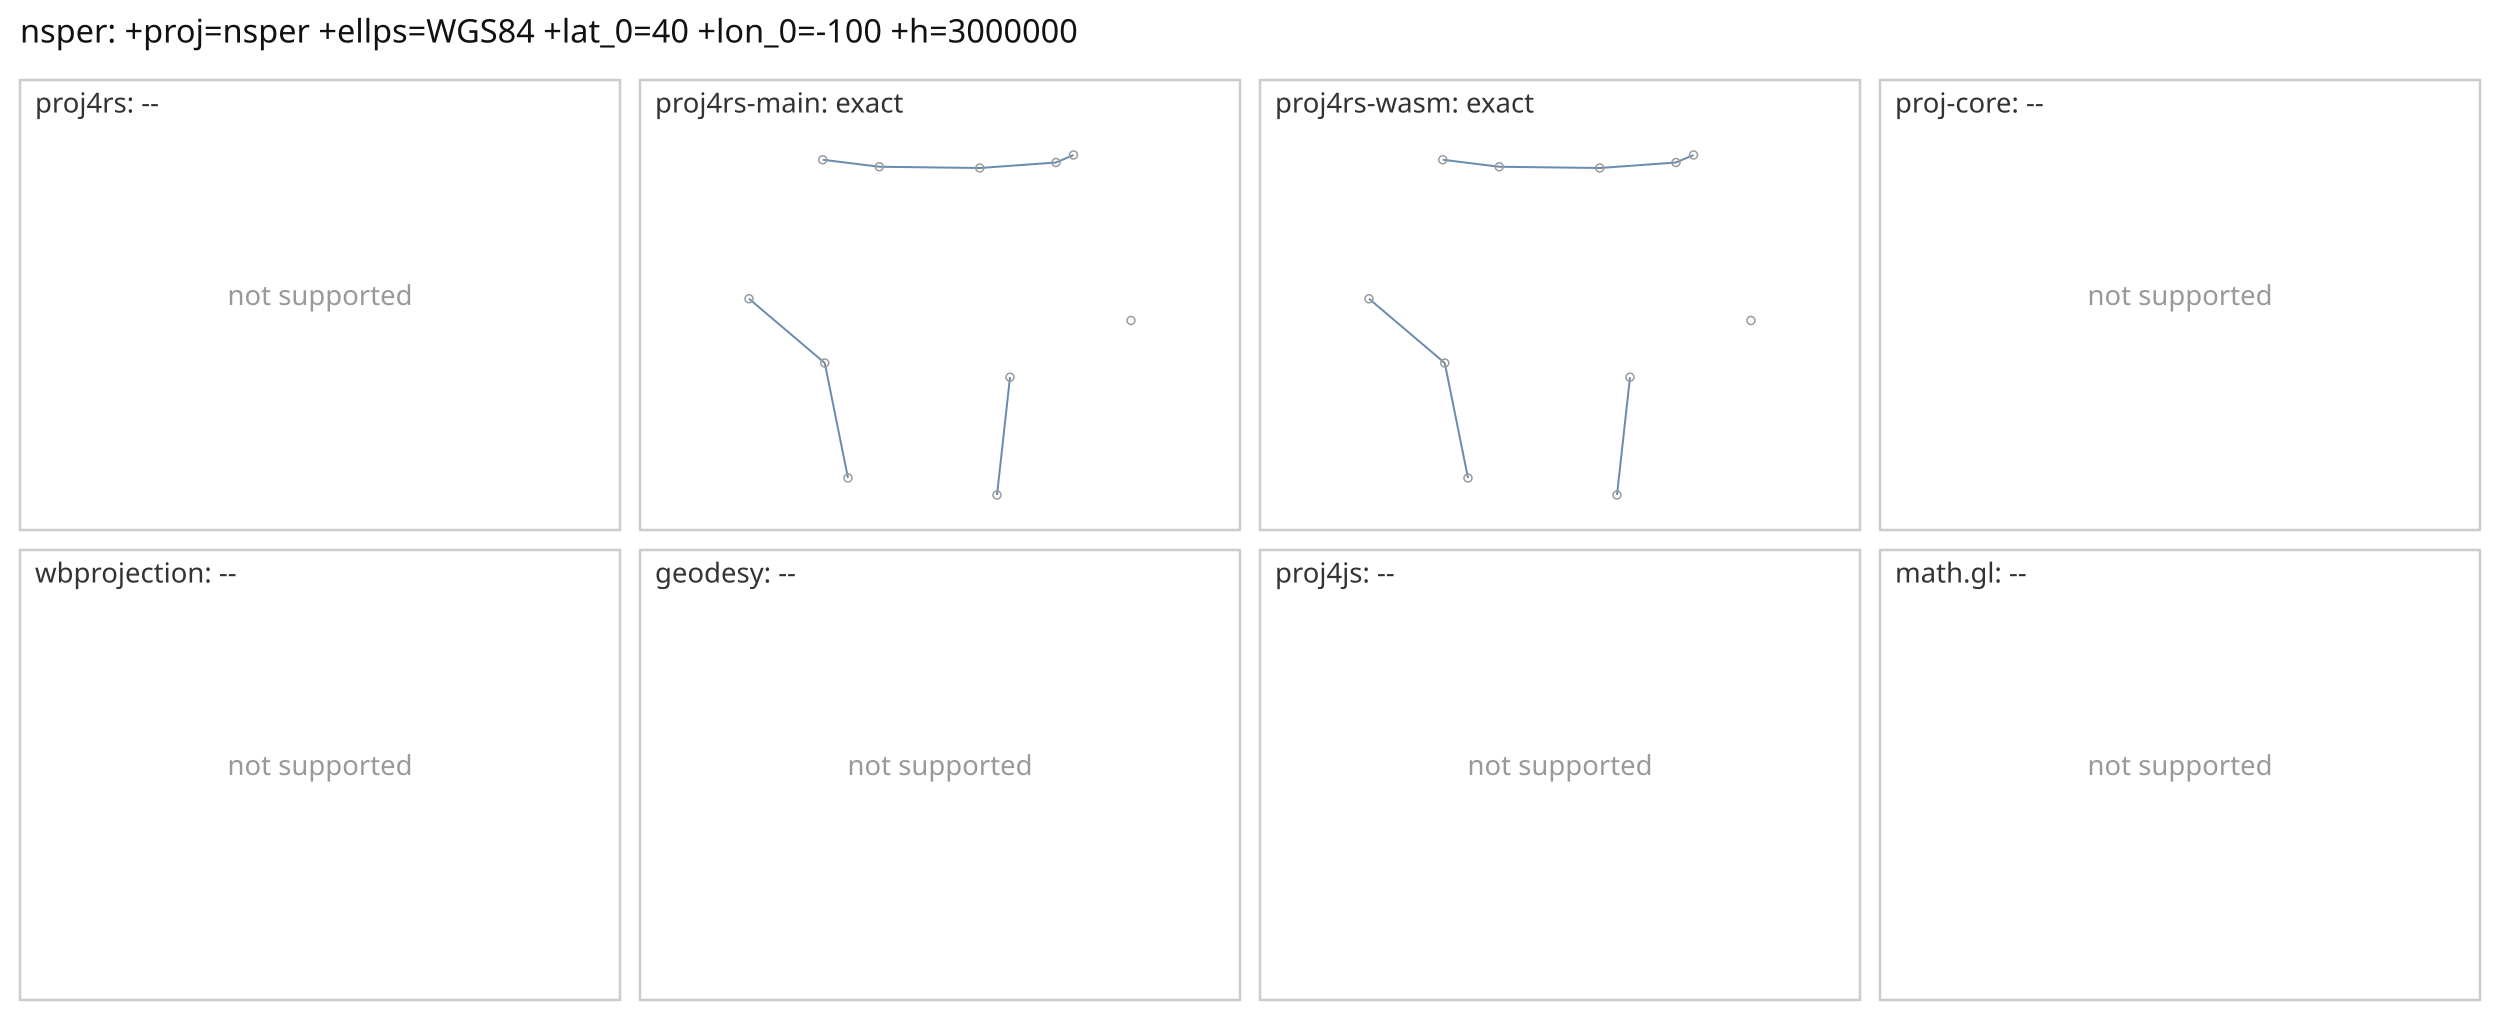
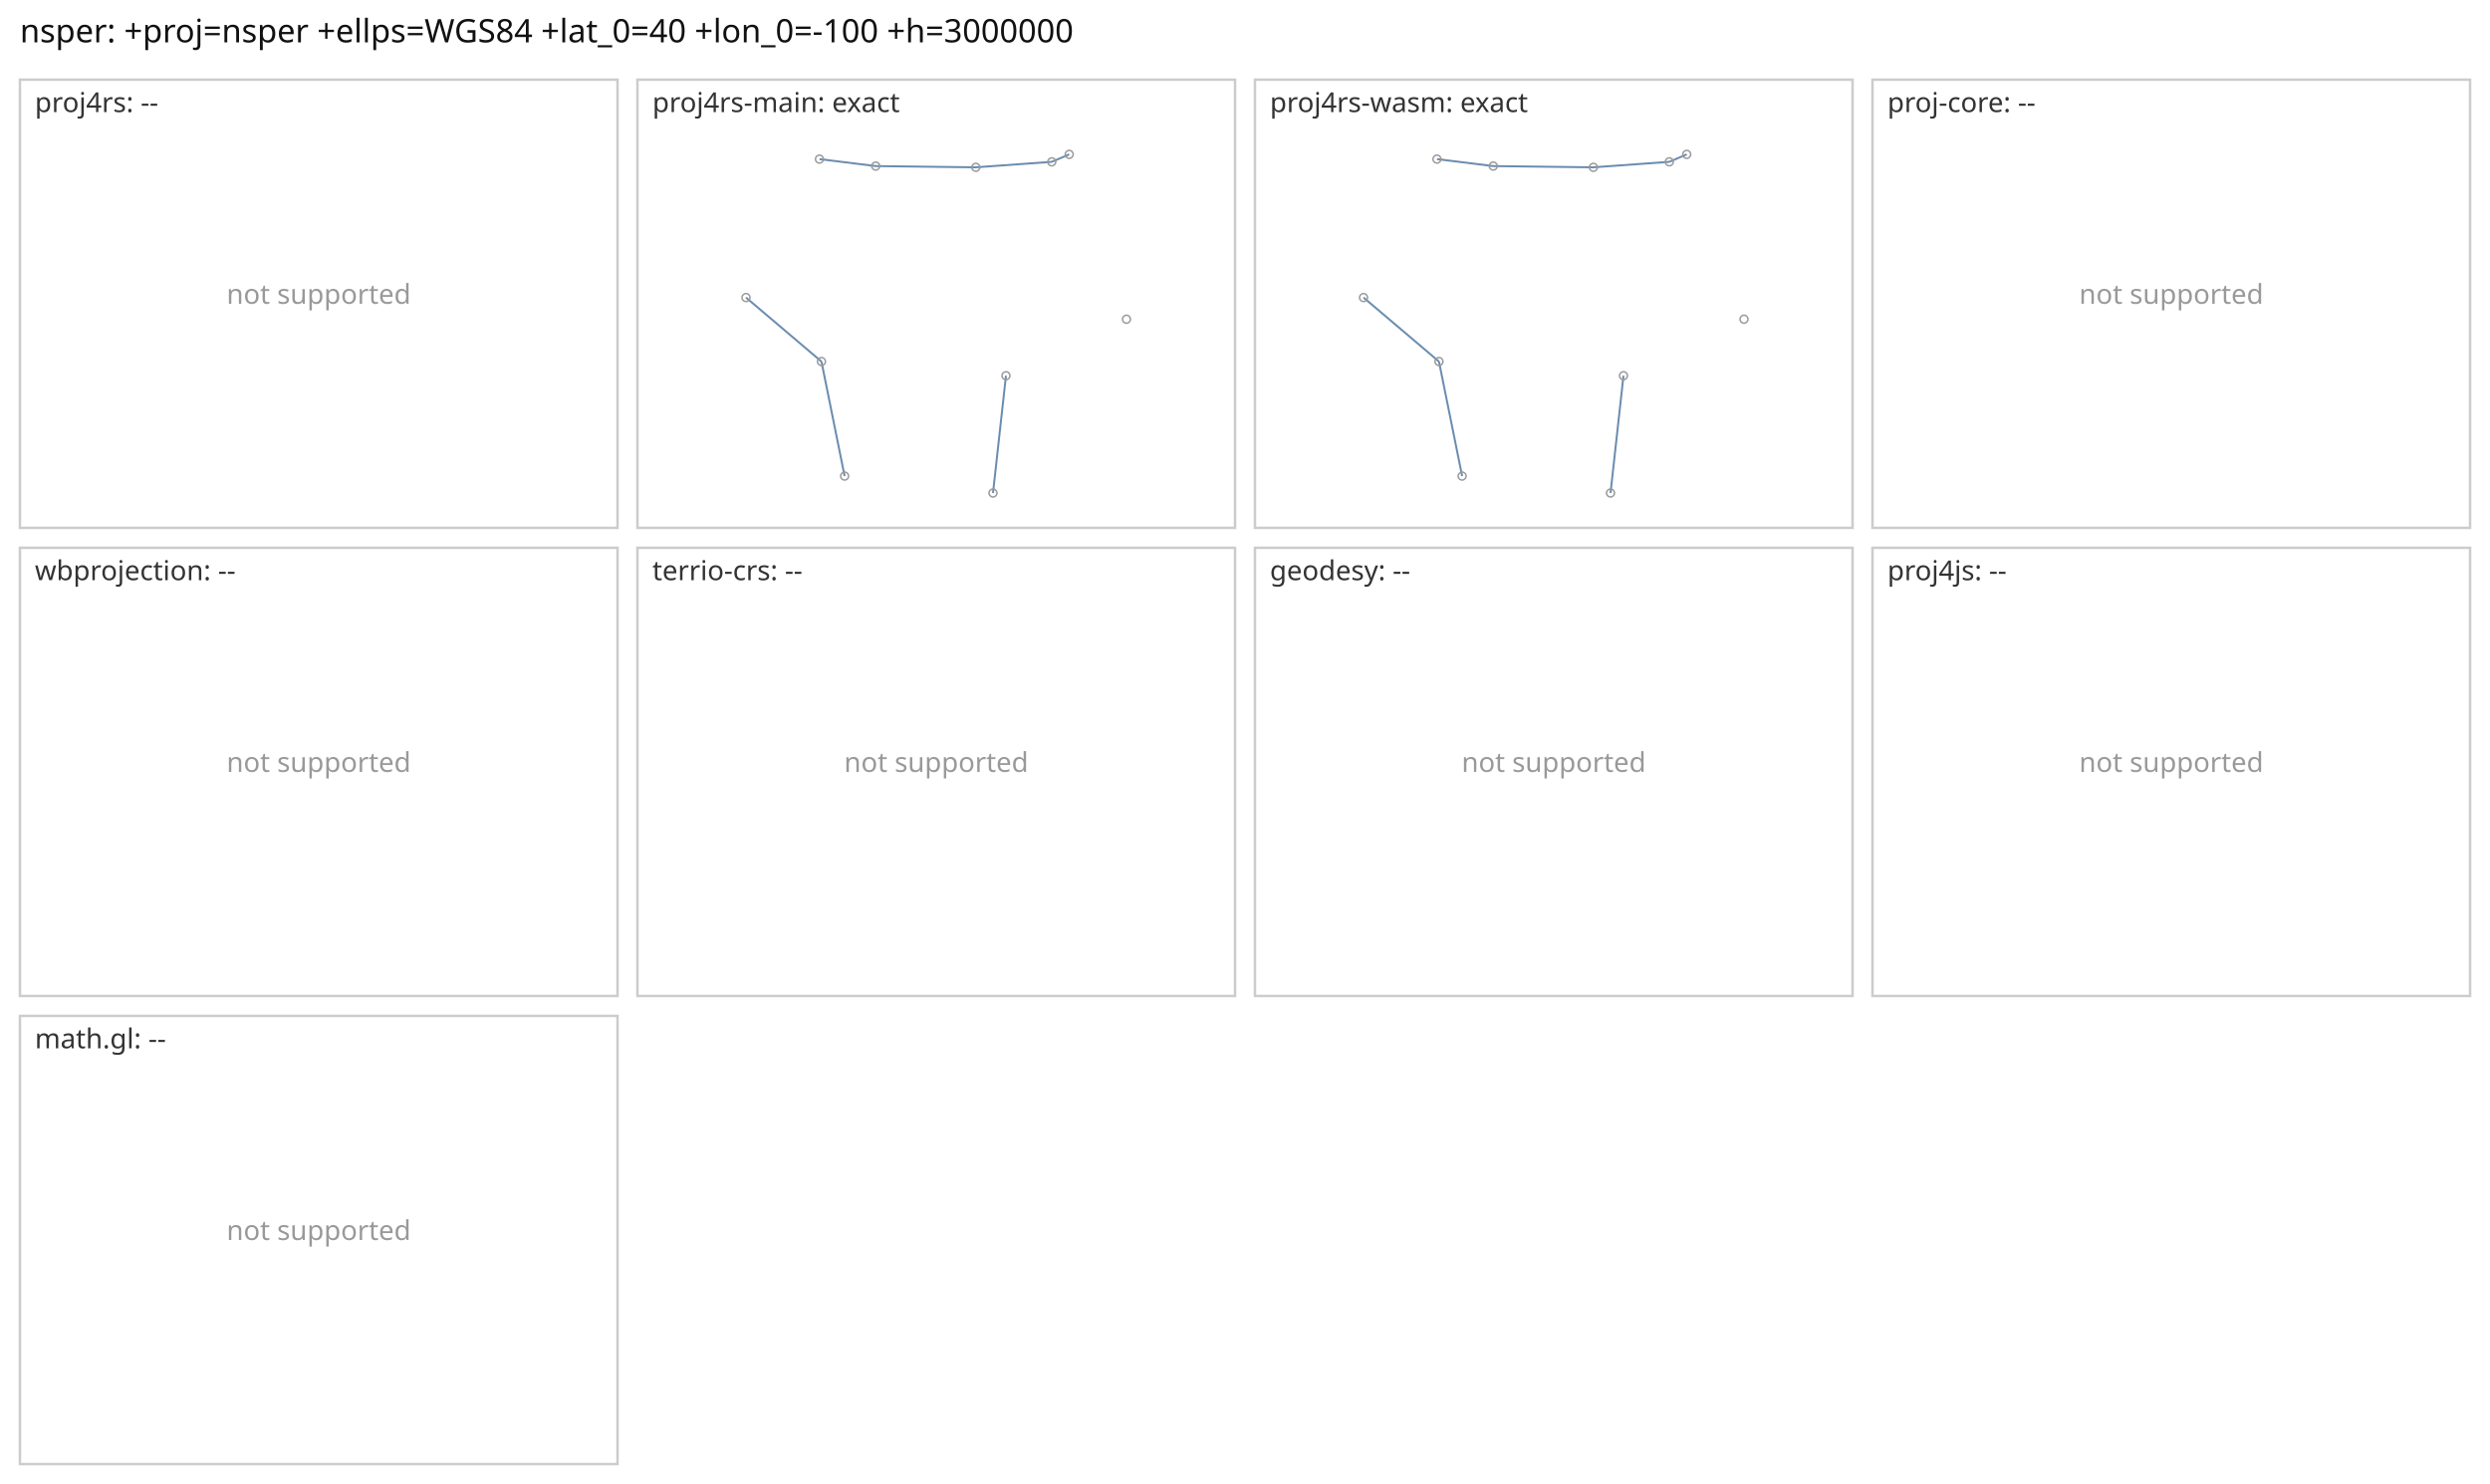
- <svg xmlns="http://www.w3.org/2000/svg" viewBox="0 0 1000 408" width="1000" height="408" font-family="sans-serif">
-   <rect width="1000" height="408" fill="#fff" />
+ <svg xmlns="http://www.w3.org/2000/svg" viewBox="0 0 1000 596" width="1000" height="596" font-family="sans-serif">
+   <rect width="1000" height="596" fill="#fff" />
  <text x="8" y="17" font-size="13" fill="#111">nsper: +proj=nsper +ellps=WGS84 +lat_0=40 +lon_0=-100 +h=3000000</text>
  <rect x="8" y="32" width="240" height="180" fill="none" stroke="#ccc" />
  <text x="14" y="45" font-size="11" fill="#333">proj4rs: --</text>
  <text x="128.0" y="122.0" font-size="11" text-anchor="middle" fill="#999">not supported</text>
  <rect x="256" y="32" width="240" height="180" fill="none" stroke="#ccc" />
  <text x="262" y="45" font-size="11" fill="#333">proj4rs-main: exact</text>
  <path d="M339.2 191.2L329.9 145.2M398.8 198.0L404.0 150.9M299.6 119.5L329.9 145.2M329.1 63.9L351.7 66.7M351.7 66.7L391.9 67.2M391.9 67.2L422.4 65.0M422.4 65.0L429.4 62.0" fill="none" stroke="#6a8caf" stroke-width="0.8" />
  <circle cx="339.2" cy="191.2" r="1.6" fill="none" stroke="#999" stroke-width="0.6" />
  <circle cx="398.8" cy="198.0" r="1.6" fill="none" stroke="#999" stroke-width="0.6" />
  <circle cx="299.6" cy="119.5" r="1.6" fill="none" stroke="#999" stroke-width="0.6" />
  <circle cx="329.9" cy="145.2" r="1.6" fill="none" stroke="#999" stroke-width="0.6" />
  <circle cx="404.0" cy="150.9" r="1.6" fill="none" stroke="#999" stroke-width="0.6" />
  <circle cx="452.4" cy="128.2" r="1.6" fill="none" stroke="#999" stroke-width="0.6" />
  <circle cx="329.1" cy="63.9" r="1.6" fill="none" stroke="#999" stroke-width="0.6" />
  <circle cx="351.7" cy="66.7" r="1.6" fill="none" stroke="#999" stroke-width="0.6" />
  <circle cx="391.9" cy="67.2" r="1.6" fill="none" stroke="#999" stroke-width="0.6" />
  <circle cx="422.4" cy="65.0" r="1.6" fill="none" stroke="#999" stroke-width="0.6" />
  <circle cx="429.4" cy="62.0" r="1.6" fill="none" stroke="#999" stroke-width="0.6" />
  <rect x="504" y="32" width="240" height="180" fill="none" stroke="#ccc" />
  <text x="510" y="45" font-size="11" fill="#333">proj4rs-wasm: exact</text>
  <path d="M587.2 191.2L577.9 145.2M646.8 198.0L652.0 150.9M547.6 119.5L577.9 145.2M577.1 63.9L599.7 66.7M599.7 66.7L639.9 67.2M639.9 67.2L670.4 65.0M670.4 65.0L677.4 62.0" fill="none" stroke="#6a8caf" stroke-width="0.8" />
  <circle cx="587.2" cy="191.2" r="1.6" fill="none" stroke="#999" stroke-width="0.6" />
  <circle cx="646.8" cy="198.0" r="1.6" fill="none" stroke="#999" stroke-width="0.6" />
  <circle cx="547.6" cy="119.5" r="1.6" fill="none" stroke="#999" stroke-width="0.6" />
  <circle cx="577.9" cy="145.2" r="1.6" fill="none" stroke="#999" stroke-width="0.6" />
  <circle cx="652.0" cy="150.9" r="1.6" fill="none" stroke="#999" stroke-width="0.6" />
  <circle cx="700.4" cy="128.2" r="1.6" fill="none" stroke="#999" stroke-width="0.6" />
  <circle cx="577.1" cy="63.9" r="1.6" fill="none" stroke="#999" stroke-width="0.6" />
  <circle cx="599.7" cy="66.7" r="1.6" fill="none" stroke="#999" stroke-width="0.6" />
  <circle cx="639.9" cy="67.2" r="1.6" fill="none" stroke="#999" stroke-width="0.6" />
  <circle cx="670.4" cy="65.0" r="1.6" fill="none" stroke="#999" stroke-width="0.6" />
  <circle cx="677.4" cy="62.0" r="1.6" fill="none" stroke="#999" stroke-width="0.6" />
  <rect x="752" y="32" width="240" height="180" fill="none" stroke="#ccc" />
  <text x="758" y="45" font-size="11" fill="#333">proj-core: --</text>
  <text x="872.0" y="122.0" font-size="11" text-anchor="middle" fill="#999">not supported</text>
  <rect x="8" y="220" width="240" height="180" fill="none" stroke="#ccc" />
  <text x="14" y="233" font-size="11" fill="#333">wbprojection: --</text>
  <text x="128.0" y="310.0" font-size="11" text-anchor="middle" fill="#999">not supported</text>
  <rect x="256" y="220" width="240" height="180" fill="none" stroke="#ccc" />
-   <text x="262" y="233" font-size="11" fill="#333">geodesy: --</text>
+   <text x="262" y="233" font-size="11" fill="#333">terrio-crs: --</text>
  <text x="376.0" y="310.0" font-size="11" text-anchor="middle" fill="#999">not supported</text>
  <rect x="504" y="220" width="240" height="180" fill="none" stroke="#ccc" />
-   <text x="510" y="233" font-size="11" fill="#333">proj4js: --</text>
+   <text x="510" y="233" font-size="11" fill="#333">geodesy: --</text>
  <text x="624.0" y="310.0" font-size="11" text-anchor="middle" fill="#999">not supported</text>
  <rect x="752" y="220" width="240" height="180" fill="none" stroke="#ccc" />
-   <text x="758" y="233" font-size="11" fill="#333">math.gl: --</text>
+   <text x="758" y="233" font-size="11" fill="#333">proj4js: --</text>
  <text x="872.0" y="310.0" font-size="11" text-anchor="middle" fill="#999">not supported</text>
+   <rect x="8" y="408" width="240" height="180" fill="none" stroke="#ccc" />
+   <text x="14" y="421" font-size="11" fill="#333">math.gl: --</text>
+   <text x="128.0" y="498.0" font-size="11" text-anchor="middle" fill="#999">not supported</text>
</svg>
